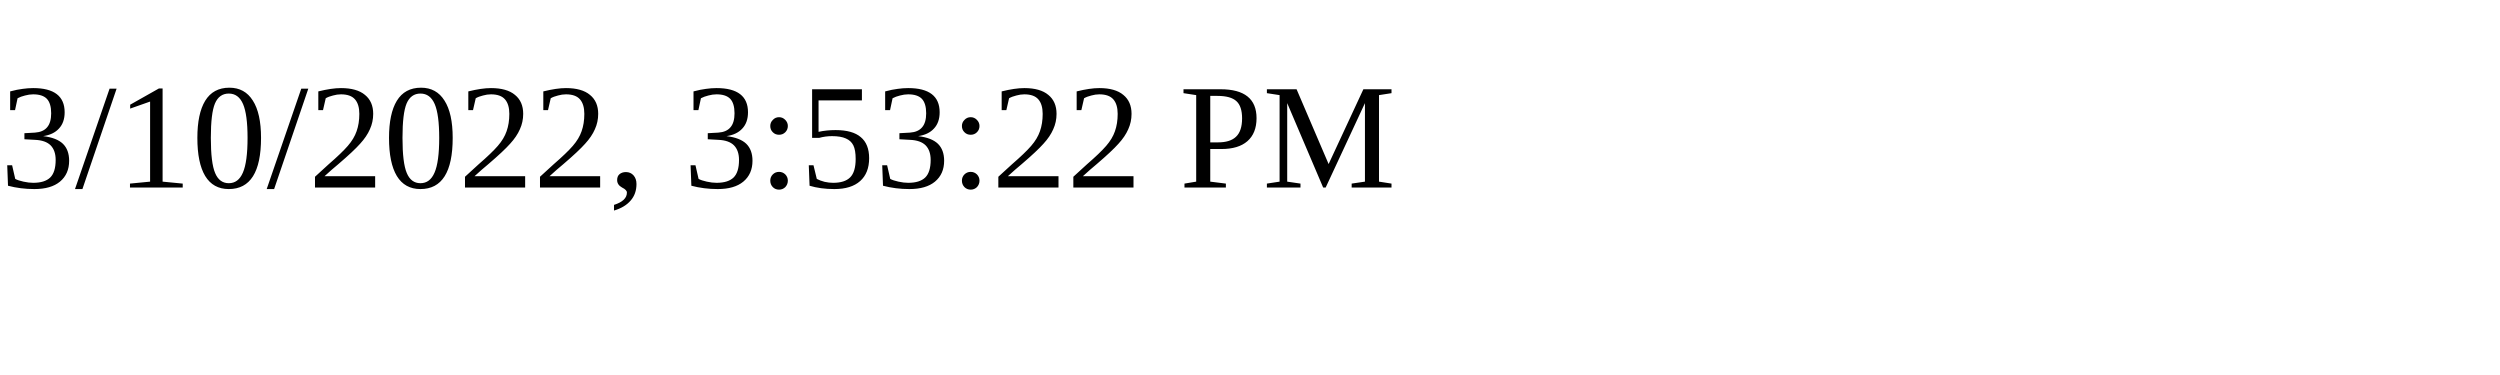
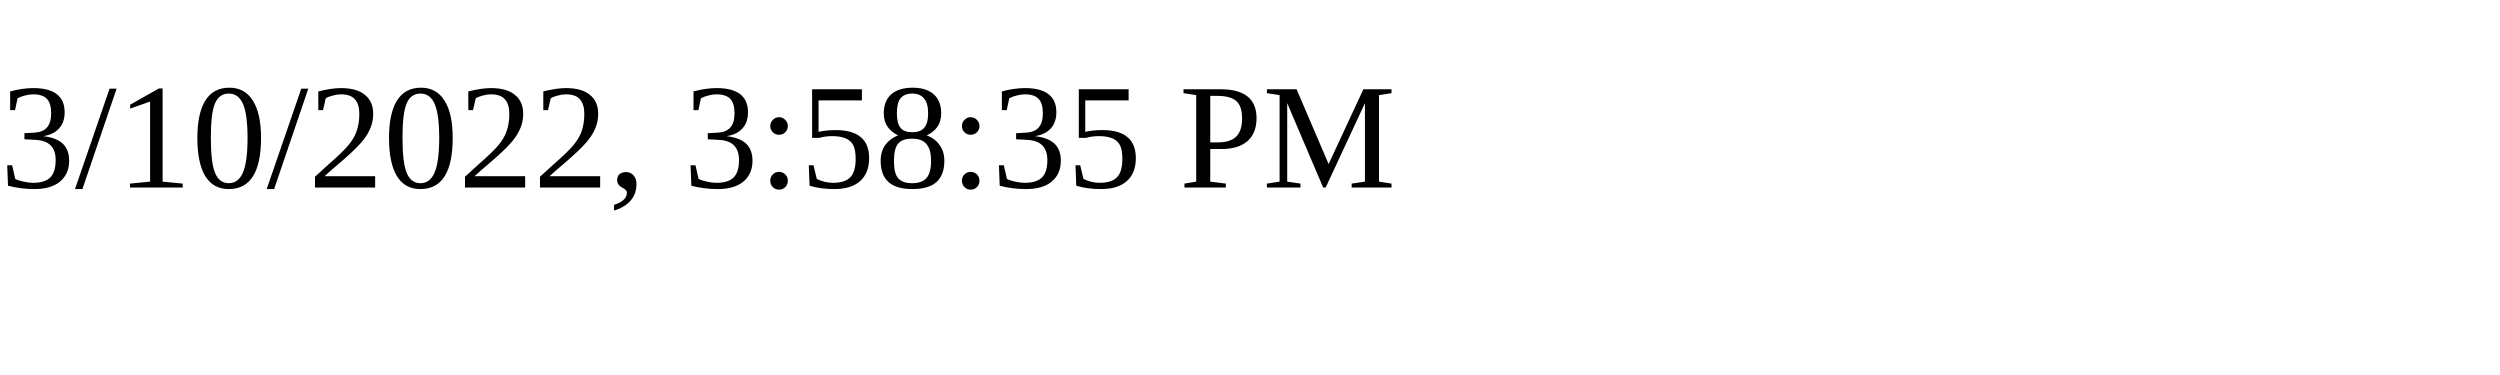
<svg xmlns="http://www.w3.org/2000/svg" height="30" width="200">
-   <text x="0" y="15">3/10/2022, 3:53:22 PM</text>
+   <text x="0" y="15">3/10/2022, 3:58:35 PM</text>
</svg>
